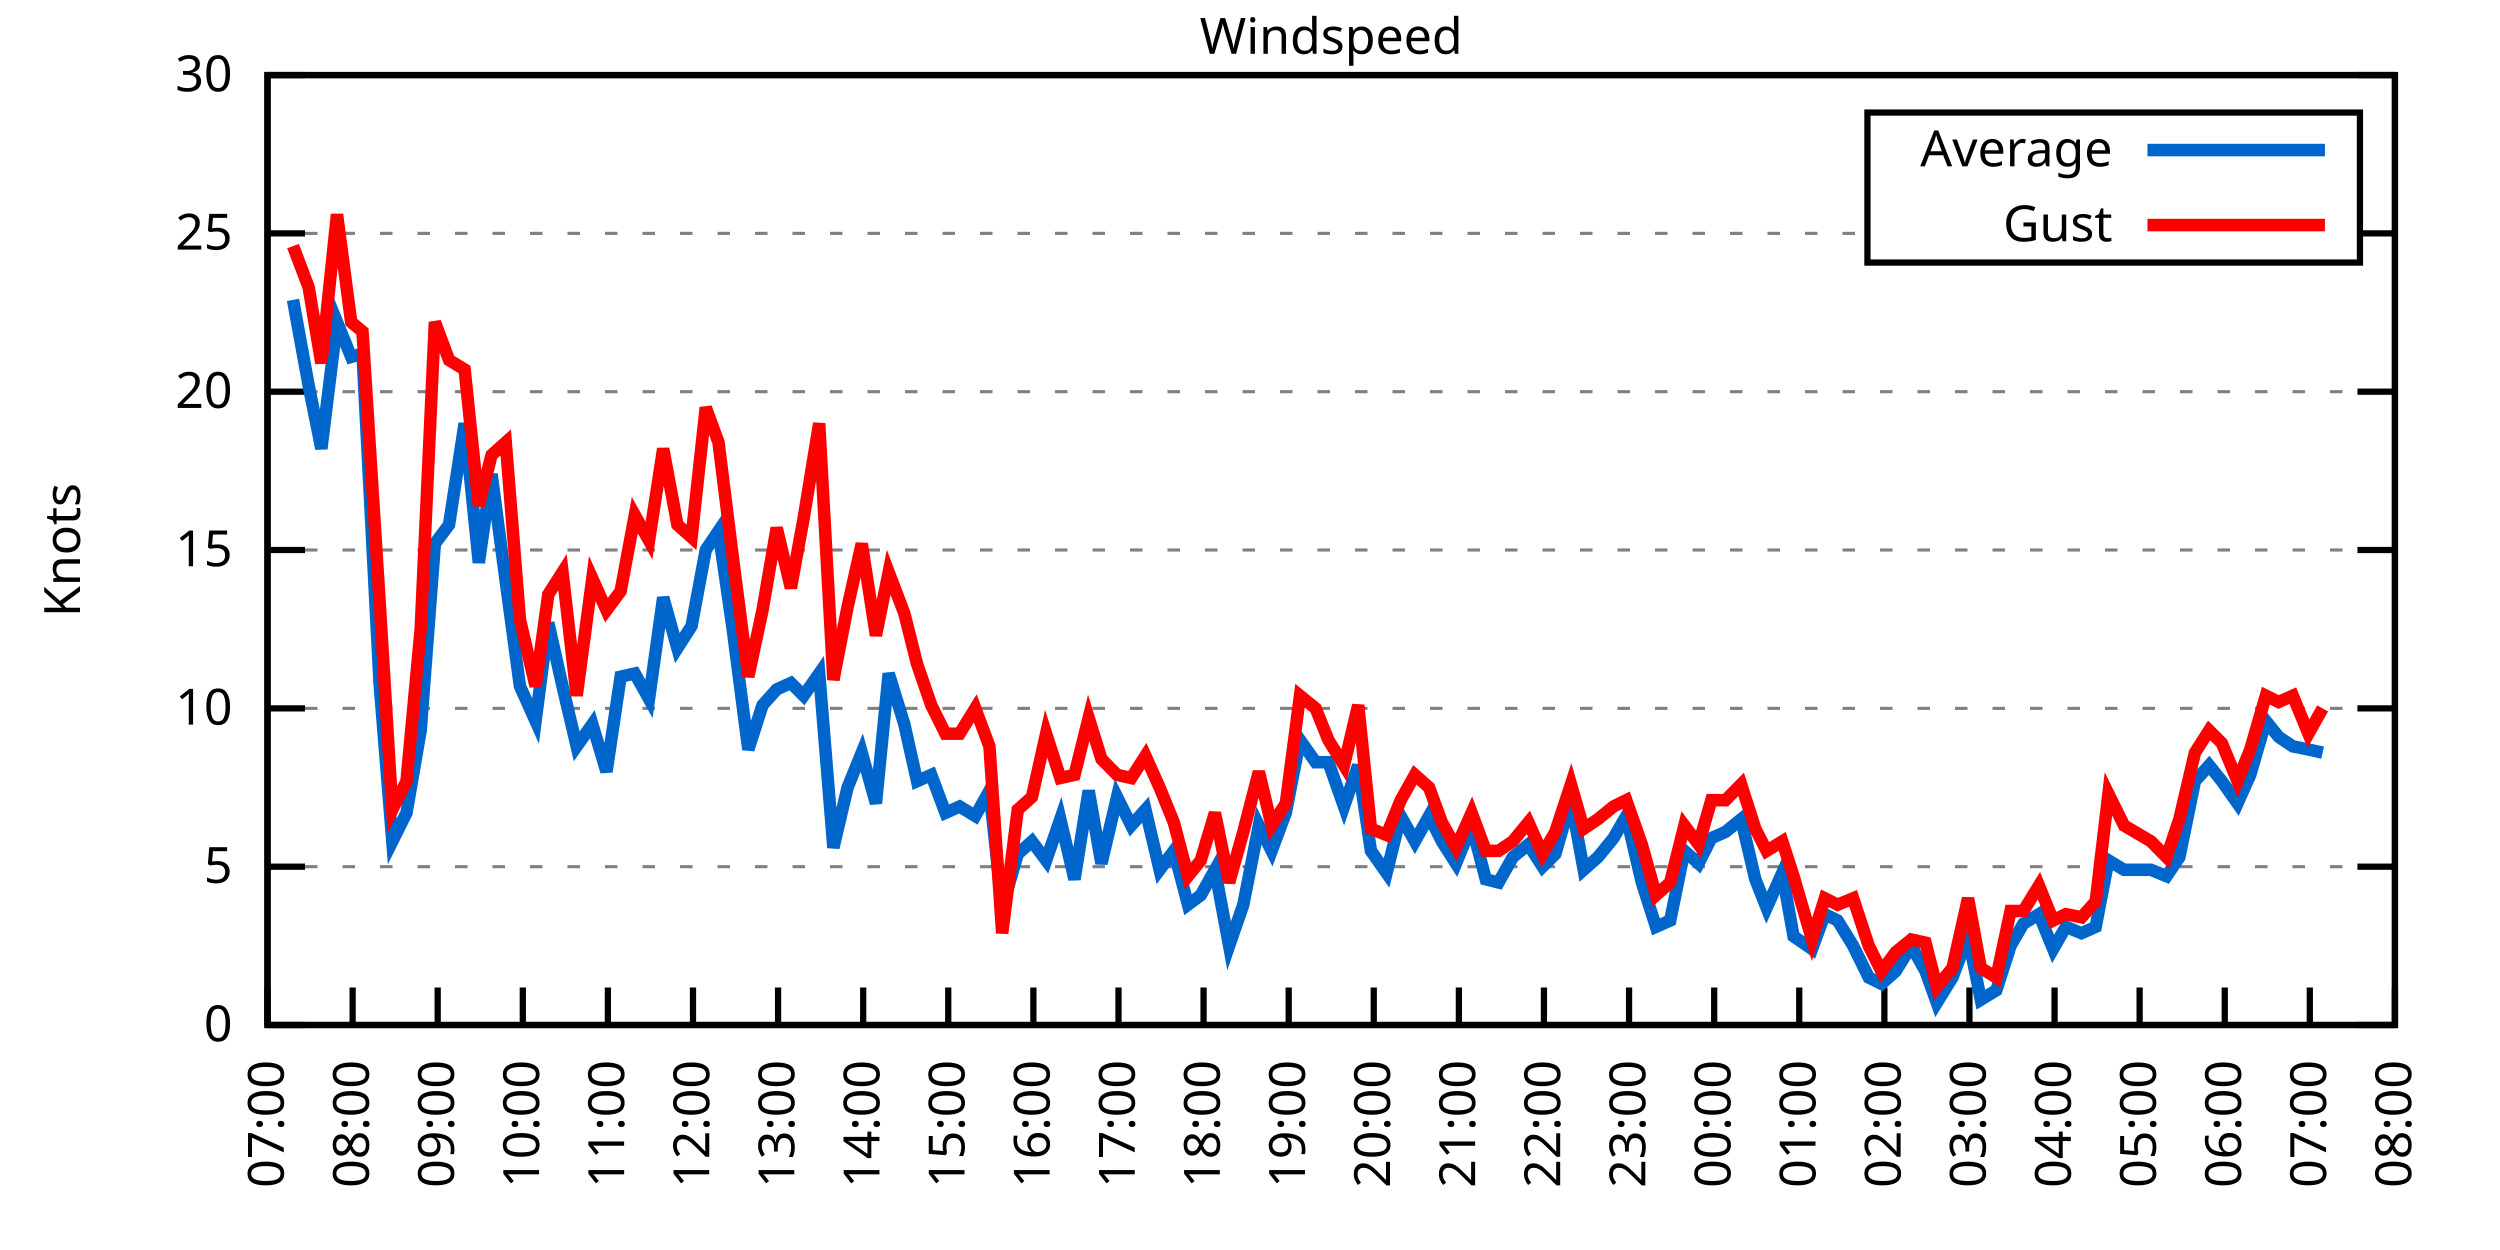
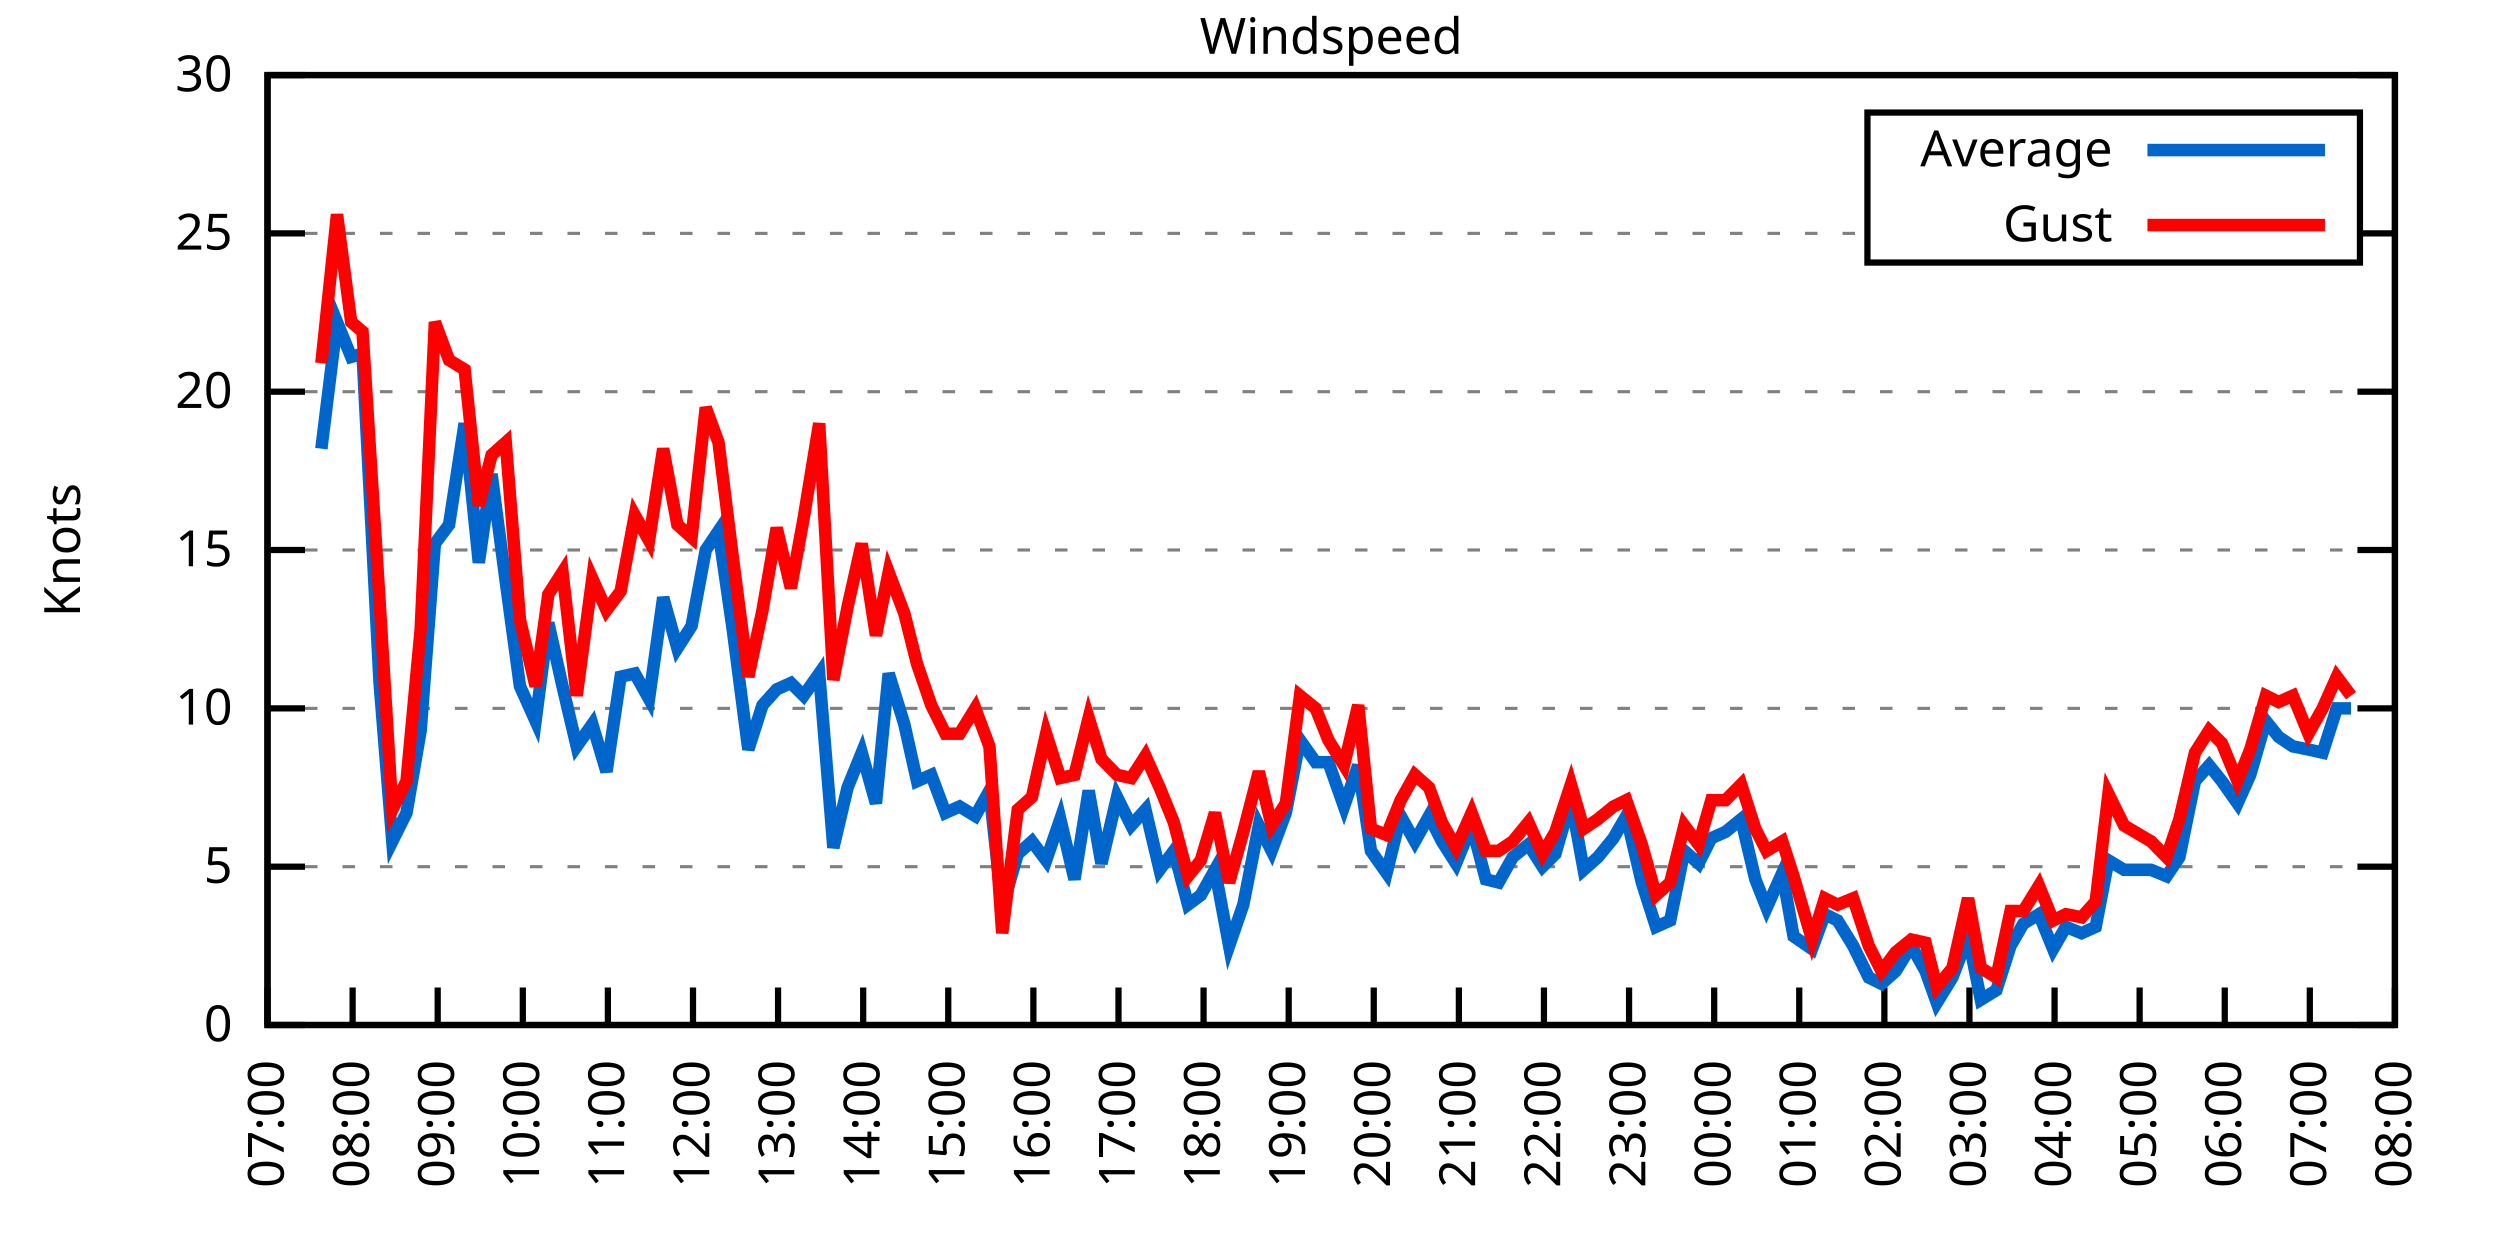
<svg xmlns="http://www.w3.org/2000/svg" xmlns:xlink="http://www.w3.org/1999/xlink" width="400" height="200" viewBox="0 0 400 200">
  <g id="gnuplot_canvas">
    <rect x="0" y="0" width="400" height="200" fill="none" />
    <defs>
      <circle id="gpDot" r="0.5" stroke-width="0.5" stroke="currentColor" />
      <path id="gpPt0" stroke-width="0.333" stroke="currentColor" d="M-1,0 h2 M0,-1 v2" />
      <path id="gpPt1" stroke-width="0.333" stroke="currentColor" d="M-1,-1 L1,1 M1,-1 L-1,1" />
      <path id="gpPt2" stroke-width="0.333" stroke="currentColor" d="M-1,0 L1,0 M0,-1 L0,1 M-1,-1 L1,1 M-1,1 L1,-1" />
      <rect id="gpPt3" stroke-width="0.333" stroke="currentColor" x="-1" y="-1" width="2" height="2" />
      <rect id="gpPt4" stroke-width="0.333" stroke="currentColor" fill="currentColor" x="-1" y="-1" width="2" height="2" />
      <circle id="gpPt5" stroke-width="0.333" stroke="currentColor" cx="0" cy="0" r="1" />
      <use xlink:href="#gpPt5" id="gpPt6" fill="currentColor" stroke="none" />
      <path id="gpPt7" stroke-width="0.333" stroke="currentColor" d="M0,-1.33 L-1.33,0.67 L1.33,0.67 z" />
      <use xlink:href="#gpPt7" id="gpPt8" fill="currentColor" stroke="none" />
      <use xlink:href="#gpPt7" id="gpPt9" stroke="currentColor" transform="rotate(180)" />
      <use xlink:href="#gpPt9" id="gpPt10" fill="currentColor" stroke="none" />
      <use xlink:href="#gpPt3" id="gpPt11" stroke="currentColor" transform="rotate(45)" />
      <use xlink:href="#gpPt11" id="gpPt12" fill="currentColor" stroke="none" />
      <path id="gpPt13" stroke-width="0.333" stroke="currentColor" d="M0,1.330 L1.265,0.411 L0.782,-1.067 L-0.782,-1.076 L-1.265,0.411 z" />
      <use xlink:href="#gpPt13" id="gpPt14" fill="currentColor" stroke="none" />
      <filter id="textbox" filterUnits="objectBoundingBox" x="0" y="0" height="1" width="1">
        <feFlood flood-color="white" flood-opacity="1" result="bgnd" />
        <feComposite in="SourceGraphic" in2="bgnd" operator="atop" />
      </filter>
      <filter id="greybox" filterUnits="objectBoundingBox" x="0" y="0" height="1" width="1">
        <feFlood flood-color="lightgrey" flood-opacity="1" result="grey" />
        <feComposite in="SourceGraphic" in2="grey" operator="atop" />
      </filter>
    </defs>
    <g fill="none" color="white" stroke="currentColor" stroke-width="1.00" stroke-linecap="butt" stroke-linejoin="miter">
</g>
    <g fill="none" color="black" stroke="currentColor" stroke-width="1.00" stroke-linecap="butt" stroke-linejoin="miter">
      <g stroke="none" shape-rendering="crispEdges">
        <polygon fill="rgb(255, 255, 255)" points="42.80,164.00 383.18,164.00 383.18,12.02 42.80,12.02 " />
      </g>
    </g>
    <g fill="none" color="black" stroke="currentColor" stroke-width="1.00" stroke-linecap="butt" stroke-linejoin="miter">
</g>
    <g fill="none" color="black" stroke="black" stroke-width="0.50" stroke-linecap="butt" stroke-linejoin="miter">
</g>
    <g fill="none" color="gray" stroke="currentColor" stroke-width="0.50" stroke-linecap="butt" stroke-linejoin="miter">
      <path stroke="gray" stroke-dasharray="2,4" class="gridline" d="M42.80,164.00 L383.19,164.00  " />
    </g>
    <g fill="none" color="gray" stroke="gray" stroke-width="1.00" stroke-linecap="butt" stroke-linejoin="miter">
</g>
    <g fill="none" color="black" stroke="currentColor" stroke-width="1.00" stroke-linecap="butt" stroke-linejoin="miter">
      <path stroke="black" d="M42.80,164.00 L48.80,164.00 M383.19,164.00 L377.19,164.00  " />
      <g transform="translate(37.20,166.60)" stroke="none" fill="black" font-family="Sans" font-size="8.00" text-anchor="end">
        <text>
          <tspan font-family="Sans"> 0</tspan>
        </text>
      </g>
    </g>
    <g fill="none" color="black" stroke="currentColor" stroke-width="1.00" stroke-linecap="butt" stroke-linejoin="miter">
</g>
    <g fill="none" color="black" stroke="black" stroke-width="0.50" stroke-linecap="butt" stroke-linejoin="miter">
</g>
    <g fill="none" color="gray" stroke="currentColor" stroke-width="0.50" stroke-linecap="butt" stroke-linejoin="miter">
      <path stroke="gray" stroke-dasharray="2,4" class="gridline" d="M42.80,138.67 L383.19,138.67  " />
    </g>
    <g fill="none" color="gray" stroke="gray" stroke-width="1.00" stroke-linecap="butt" stroke-linejoin="miter">
</g>
    <g fill="none" color="black" stroke="currentColor" stroke-width="1.00" stroke-linecap="butt" stroke-linejoin="miter">
      <path stroke="black" d="M42.80,138.67 L48.80,138.67 M383.19,138.67 L377.19,138.67  " />
      <g transform="translate(37.20,141.27)" stroke="none" fill="black" font-family="Sans" font-size="8.00" text-anchor="end">
        <text>
          <tspan font-family="Sans"> 5</tspan>
        </text>
      </g>
    </g>
    <g fill="none" color="black" stroke="currentColor" stroke-width="1.00" stroke-linecap="butt" stroke-linejoin="miter">
</g>
    <g fill="none" color="black" stroke="black" stroke-width="0.50" stroke-linecap="butt" stroke-linejoin="miter">
</g>
    <g fill="none" color="gray" stroke="currentColor" stroke-width="0.50" stroke-linecap="butt" stroke-linejoin="miter">
      <path stroke="gray" stroke-dasharray="2,4" class="gridline" d="M42.80,113.34 L383.19,113.34  " />
    </g>
    <g fill="none" color="gray" stroke="gray" stroke-width="1.00" stroke-linecap="butt" stroke-linejoin="miter">
</g>
    <g fill="none" color="black" stroke="currentColor" stroke-width="1.00" stroke-linecap="butt" stroke-linejoin="miter">
      <path stroke="black" d="M42.80,113.34 L48.80,113.34 M383.19,113.34 L377.19,113.34  " />
      <g transform="translate(37.20,115.94)" stroke="none" fill="black" font-family="Sans" font-size="8.00" text-anchor="end">
        <text>
          <tspan font-family="Sans"> 10</tspan>
        </text>
      </g>
    </g>
    <g fill="none" color="black" stroke="currentColor" stroke-width="1.00" stroke-linecap="butt" stroke-linejoin="miter">
</g>
    <g fill="none" color="black" stroke="black" stroke-width="0.50" stroke-linecap="butt" stroke-linejoin="miter">
</g>
    <g fill="none" color="gray" stroke="currentColor" stroke-width="0.50" stroke-linecap="butt" stroke-linejoin="miter">
      <path stroke="gray" stroke-dasharray="2,4" class="gridline" d="M42.80,88.00 L383.19,88.00  " />
    </g>
    <g fill="none" color="gray" stroke="gray" stroke-width="1.00" stroke-linecap="butt" stroke-linejoin="miter">
</g>
    <g fill="none" color="black" stroke="currentColor" stroke-width="1.00" stroke-linecap="butt" stroke-linejoin="miter">
      <path stroke="black" d="M42.80,88.00 L48.80,88.00 M383.19,88.00 L377.19,88.00  " />
      <g transform="translate(37.20,90.60)" stroke="none" fill="black" font-family="Sans" font-size="8.00" text-anchor="end">
        <text>
          <tspan font-family="Sans"> 15</tspan>
        </text>
      </g>
    </g>
    <g fill="none" color="black" stroke="currentColor" stroke-width="1.00" stroke-linecap="butt" stroke-linejoin="miter">
</g>
    <g fill="none" color="black" stroke="black" stroke-width="0.50" stroke-linecap="butt" stroke-linejoin="miter">
</g>
    <g fill="none" color="gray" stroke="currentColor" stroke-width="0.50" stroke-linecap="butt" stroke-linejoin="miter">
      <path stroke="gray" stroke-dasharray="2,4" class="gridline" d="M42.80,62.67 L383.19,62.67  " />
    </g>
    <g fill="none" color="gray" stroke="gray" stroke-width="1.00" stroke-linecap="butt" stroke-linejoin="miter">
</g>
    <g fill="none" color="black" stroke="currentColor" stroke-width="1.00" stroke-linecap="butt" stroke-linejoin="miter">
      <path stroke="black" d="M42.80,62.67 L48.80,62.67 M383.19,62.67 L377.19,62.67  " />
      <g transform="translate(37.20,65.27)" stroke="none" fill="black" font-family="Sans" font-size="8.00" text-anchor="end">
        <text>
          <tspan font-family="Sans"> 20</tspan>
        </text>
      </g>
    </g>
    <g fill="none" color="black" stroke="currentColor" stroke-width="1.00" stroke-linecap="butt" stroke-linejoin="miter">
</g>
    <g fill="none" color="black" stroke="black" stroke-width="0.50" stroke-linecap="butt" stroke-linejoin="miter">
</g>
    <g fill="none" color="gray" stroke="currentColor" stroke-width="0.50" stroke-linecap="butt" stroke-linejoin="miter">
      <path stroke="gray" stroke-dasharray="2,4" class="gridline" d="M42.80,37.34 L298.79,37.34 M377.59,37.34 L383.19,37.34  " />
    </g>
    <g fill="none" color="gray" stroke="gray" stroke-width="1.00" stroke-linecap="butt" stroke-linejoin="miter">
</g>
    <g fill="none" color="black" stroke="currentColor" stroke-width="1.00" stroke-linecap="butt" stroke-linejoin="miter">
      <path stroke="black" d="M42.80,37.34 L48.80,37.34 M383.19,37.34 L377.19,37.34  " />
      <g transform="translate(37.20,39.94)" stroke="none" fill="black" font-family="Sans" font-size="8.00" text-anchor="end">
        <text>
          <tspan font-family="Sans"> 25</tspan>
        </text>
      </g>
    </g>
    <g fill="none" color="black" stroke="currentColor" stroke-width="1.00" stroke-linecap="butt" stroke-linejoin="miter">
</g>
    <g fill="none" color="black" stroke="black" stroke-width="0.50" stroke-linecap="butt" stroke-linejoin="miter">
</g>
    <g fill="none" color="gray" stroke="currentColor" stroke-width="0.50" stroke-linecap="butt" stroke-linejoin="miter">
      <path stroke="gray" stroke-dasharray="2,4" class="gridline" d="M42.80,12.01 L383.19,12.01  " />
    </g>
    <g fill="none" color="gray" stroke="gray" stroke-width="1.00" stroke-linecap="butt" stroke-linejoin="miter">
</g>
    <g fill="none" color="black" stroke="currentColor" stroke-width="1.00" stroke-linecap="butt" stroke-linejoin="miter">
      <path stroke="black" d="M42.80,12.01 L48.80,12.01 M383.19,12.01 L377.19,12.01  " />
      <g transform="translate(37.20,14.61)" stroke="none" fill="black" font-family="Sans" font-size="8.00" text-anchor="end">
        <text>
          <tspan font-family="Sans"> 30</tspan>
        </text>
      </g>
    </g>
    <g fill="none" color="black" stroke="currentColor" stroke-width="1.00" stroke-linecap="butt" stroke-linejoin="miter">
      <path stroke="black" d="M42.80,164.00 L42.80,158.00  " />
      <g transform="translate(45.40,169.60) rotate(270.00)" stroke="none" fill="black" font-family="Sans" font-size="8.00" text-anchor="end">
        <text>
          <tspan font-family="Sans">07:00</tspan>
        </text>
      </g>
    </g>
    <g fill="none" color="black" stroke="currentColor" stroke-width="1.00" stroke-linecap="butt" stroke-linejoin="miter">
      <path stroke="black" d="M56.42,164.00 L56.42,158.00  " />
      <g transform="translate(59.02,169.60) rotate(270.00)" stroke="none" fill="black" font-family="Sans" font-size="8.00" text-anchor="end">
        <text>
          <tspan font-family="Sans">08:00</tspan>
        </text>
      </g>
    </g>
    <g fill="none" color="black" stroke="currentColor" stroke-width="1.00" stroke-linecap="butt" stroke-linejoin="miter">
      <path stroke="black" d="M70.03,164.00 L70.03,158.00  " />
      <g transform="translate(72.63,169.60) rotate(270.00)" stroke="none" fill="black" font-family="Sans" font-size="8.00" text-anchor="end">
        <text>
          <tspan font-family="Sans">09:00</tspan>
        </text>
      </g>
    </g>
    <g fill="none" color="black" stroke="currentColor" stroke-width="1.00" stroke-linecap="butt" stroke-linejoin="miter">
      <path stroke="black" d="M83.65,164.00 L83.65,158.00  " />
      <g transform="translate(86.25,169.60) rotate(270.00)" stroke="none" fill="black" font-family="Sans" font-size="8.00" text-anchor="end">
        <text>
          <tspan font-family="Sans">10:00</tspan>
        </text>
      </g>
    </g>
    <g fill="none" color="black" stroke="currentColor" stroke-width="1.00" stroke-linecap="butt" stroke-linejoin="miter">
      <path stroke="black" d="M97.26,164.00 L97.26,158.00  " />
      <g transform="translate(99.86,169.60) rotate(270.00)" stroke="none" fill="black" font-family="Sans" font-size="8.00" text-anchor="end">
        <text>
          <tspan font-family="Sans">11:00</tspan>
        </text>
      </g>
    </g>
    <g fill="none" color="black" stroke="currentColor" stroke-width="1.00" stroke-linecap="butt" stroke-linejoin="miter">
      <path stroke="black" d="M110.88,164.00 L110.88,158.00  " />
      <g transform="translate(113.48,169.60) rotate(270.00)" stroke="none" fill="black" font-family="Sans" font-size="8.00" text-anchor="end">
        <text>
          <tspan font-family="Sans">12:00</tspan>
        </text>
      </g>
    </g>
    <g fill="none" color="black" stroke="currentColor" stroke-width="1.00" stroke-linecap="butt" stroke-linejoin="miter">
      <path stroke="black" d="M124.49,164.00 L124.49,158.00  " />
      <g transform="translate(127.09,169.60) rotate(270.00)" stroke="none" fill="black" font-family="Sans" font-size="8.00" text-anchor="end">
        <text>
          <tspan font-family="Sans">13:00</tspan>
        </text>
      </g>
    </g>
    <g fill="none" color="black" stroke="currentColor" stroke-width="1.00" stroke-linecap="butt" stroke-linejoin="miter">
      <path stroke="black" d="M138.11,164.00 L138.11,158.00  " />
      <g transform="translate(140.71,169.60) rotate(270.00)" stroke="none" fill="black" font-family="Sans" font-size="8.00" text-anchor="end">
        <text>
          <tspan font-family="Sans">14:00</tspan>
        </text>
      </g>
    </g>
    <g fill="none" color="black" stroke="currentColor" stroke-width="1.00" stroke-linecap="butt" stroke-linejoin="miter">
      <path stroke="black" d="M151.72,164.00 L151.72,158.00  " />
      <g transform="translate(154.32,169.60) rotate(270.00)" stroke="none" fill="black" font-family="Sans" font-size="8.00" text-anchor="end">
        <text>
          <tspan font-family="Sans">15:00</tspan>
        </text>
      </g>
    </g>
    <g fill="none" color="black" stroke="currentColor" stroke-width="1.00" stroke-linecap="butt" stroke-linejoin="miter">
      <path stroke="black" d="M165.34,164.00 L165.34,158.00  " />
      <g transform="translate(167.94,169.60) rotate(270.00)" stroke="none" fill="black" font-family="Sans" font-size="8.00" text-anchor="end">
        <text>
          <tspan font-family="Sans">16:00</tspan>
        </text>
      </g>
    </g>
    <g fill="none" color="black" stroke="currentColor" stroke-width="1.00" stroke-linecap="butt" stroke-linejoin="miter">
      <path stroke="black" d="M178.96,164.00 L178.96,158.00  " />
      <g transform="translate(181.56,169.60) rotate(270.00)" stroke="none" fill="black" font-family="Sans" font-size="8.00" text-anchor="end">
        <text>
          <tspan font-family="Sans">17:00</tspan>
        </text>
      </g>
    </g>
    <g fill="none" color="black" stroke="currentColor" stroke-width="1.00" stroke-linecap="butt" stroke-linejoin="miter">
      <path stroke="black" d="M192.57,164.00 L192.57,158.00  " />
      <g transform="translate(195.17,169.60) rotate(270.00)" stroke="none" fill="black" font-family="Sans" font-size="8.00" text-anchor="end">
        <text>
          <tspan font-family="Sans">18:00</tspan>
        </text>
      </g>
    </g>
    <g fill="none" color="black" stroke="currentColor" stroke-width="1.00" stroke-linecap="butt" stroke-linejoin="miter">
      <path stroke="black" d="M206.19,164.00 L206.19,158.00  " />
      <g transform="translate(208.79,169.60) rotate(270.00)" stroke="none" fill="black" font-family="Sans" font-size="8.00" text-anchor="end">
        <text>
          <tspan font-family="Sans">19:00</tspan>
        </text>
      </g>
    </g>
    <g fill="none" color="black" stroke="currentColor" stroke-width="1.00" stroke-linecap="butt" stroke-linejoin="miter">
      <path stroke="black" d="M219.80,164.00 L219.80,158.00  " />
      <g transform="translate(222.40,169.60) rotate(270.00)" stroke="none" fill="black" font-family="Sans" font-size="8.00" text-anchor="end">
        <text>
          <tspan font-family="Sans">20:00</tspan>
        </text>
      </g>
    </g>
    <g fill="none" color="black" stroke="currentColor" stroke-width="1.00" stroke-linecap="butt" stroke-linejoin="miter">
      <path stroke="black" d="M233.42,164.00 L233.42,158.00  " />
      <g transform="translate(236.02,169.60) rotate(270.00)" stroke="none" fill="black" font-family="Sans" font-size="8.00" text-anchor="end">
        <text>
          <tspan font-family="Sans">21:00</tspan>
        </text>
      </g>
    </g>
    <g fill="none" color="black" stroke="currentColor" stroke-width="1.00" stroke-linecap="butt" stroke-linejoin="miter">
      <path stroke="black" d="M247.03,164.00 L247.03,158.00  " />
      <g transform="translate(249.63,169.60) rotate(270.00)" stroke="none" fill="black" font-family="Sans" font-size="8.00" text-anchor="end">
        <text>
          <tspan font-family="Sans">22:00</tspan>
        </text>
      </g>
    </g>
    <g fill="none" color="black" stroke="currentColor" stroke-width="1.00" stroke-linecap="butt" stroke-linejoin="miter">
      <path stroke="black" d="M260.65,164.00 L260.65,158.00  " />
      <g transform="translate(263.25,169.60) rotate(270.00)" stroke="none" fill="black" font-family="Sans" font-size="8.00" text-anchor="end">
        <text>
          <tspan font-family="Sans">23:00</tspan>
        </text>
      </g>
    </g>
    <g fill="none" color="black" stroke="currentColor" stroke-width="1.00" stroke-linecap="butt" stroke-linejoin="miter">
      <path stroke="black" d="M274.27,164.00 L274.27,158.00  " />
      <g transform="translate(276.87,169.60) rotate(270.00)" stroke="none" fill="black" font-family="Sans" font-size="8.00" text-anchor="end">
        <text>
          <tspan font-family="Sans">00:00</tspan>
        </text>
      </g>
    </g>
    <g fill="none" color="black" stroke="currentColor" stroke-width="1.00" stroke-linecap="butt" stroke-linejoin="miter">
      <path stroke="black" d="M287.88,164.00 L287.88,158.00  " />
      <g transform="translate(290.48,169.60) rotate(270.00)" stroke="none" fill="black" font-family="Sans" font-size="8.00" text-anchor="end">
        <text>
          <tspan font-family="Sans">01:00</tspan>
        </text>
      </g>
    </g>
    <g fill="none" color="black" stroke="currentColor" stroke-width="1.00" stroke-linecap="butt" stroke-linejoin="miter">
      <path stroke="black" d="M301.50,164.00 L301.50,158.00  " />
      <g transform="translate(304.10,169.60) rotate(270.00)" stroke="none" fill="black" font-family="Sans" font-size="8.00" text-anchor="end">
        <text>
          <tspan font-family="Sans">02:00</tspan>
        </text>
      </g>
    </g>
    <g fill="none" color="black" stroke="currentColor" stroke-width="1.00" stroke-linecap="butt" stroke-linejoin="miter">
      <path stroke="black" d="M315.11,164.00 L315.11,158.00  " />
      <g transform="translate(317.71,169.60) rotate(270.00)" stroke="none" fill="black" font-family="Sans" font-size="8.00" text-anchor="end">
        <text>
          <tspan font-family="Sans">03:00</tspan>
        </text>
      </g>
    </g>
    <g fill="none" color="black" stroke="currentColor" stroke-width="1.00" stroke-linecap="butt" stroke-linejoin="miter">
      <path stroke="black" d="M328.73,164.00 L328.73,158.00  " />
      <g transform="translate(331.33,169.60) rotate(270.00)" stroke="none" fill="black" font-family="Sans" font-size="8.00" text-anchor="end">
        <text>
          <tspan font-family="Sans">04:00</tspan>
        </text>
      </g>
    </g>
    <g fill="none" color="black" stroke="currentColor" stroke-width="1.00" stroke-linecap="butt" stroke-linejoin="miter">
      <path stroke="black" d="M342.34,164.00 L342.34,158.00  " />
      <g transform="translate(344.94,169.60) rotate(270.00)" stroke="none" fill="black" font-family="Sans" font-size="8.00" text-anchor="end">
        <text>
          <tspan font-family="Sans">05:00</tspan>
        </text>
      </g>
    </g>
    <g fill="none" color="black" stroke="currentColor" stroke-width="1.00" stroke-linecap="butt" stroke-linejoin="miter">
      <path stroke="black" d="M355.96,164.00 L355.96,158.00  " />
      <g transform="translate(358.56,169.60) rotate(270.00)" stroke="none" fill="black" font-family="Sans" font-size="8.00" text-anchor="end">
        <text>
          <tspan font-family="Sans">06:00</tspan>
        </text>
      </g>
    </g>
    <g fill="none" color="black" stroke="currentColor" stroke-width="1.00" stroke-linecap="butt" stroke-linejoin="miter">
      <path stroke="black" d="M369.57,164.00 L369.57,158.00  " />
      <g transform="translate(372.17,169.60) rotate(270.00)" stroke="none" fill="black" font-family="Sans" font-size="8.00" text-anchor="end">
        <text>
          <tspan font-family="Sans">07:00</tspan>
        </text>
      </g>
    </g>
    <g fill="none" color="black" stroke="currentColor" stroke-width="1.00" stroke-linecap="butt" stroke-linejoin="miter">
      <path stroke="black" d="M383.19,164.00 L383.19,158.00  " />
      <g transform="translate(385.79,169.60) rotate(270.00)" stroke="none" fill="black" font-family="Sans" font-size="8.00" text-anchor="end">
        <text>
          <tspan font-family="Sans">08:00</tspan>
        </text>
      </g>
    </g>
    <g fill="none" color="black" stroke="currentColor" stroke-width="1.00" stroke-linecap="butt" stroke-linejoin="miter">
</g>
    <g fill="none" color="black" stroke="currentColor" stroke-width="1.00" stroke-linecap="butt" stroke-linejoin="miter">
      <path stroke="black" d="M42.80,12.01 L42.80,164.00 L383.19,164.00 L383.19,12.01 L42.80,12.01 Z  " />
    </g>
    <g fill="none" color="black" stroke="currentColor" stroke-width="1.00" stroke-linecap="butt" stroke-linejoin="miter">
</g>
    <g fill="none" color="black" stroke="currentColor" stroke-width="1.00" stroke-linecap="butt" stroke-linejoin="miter">
      <path stroke="black" d="M298.79,42.01 L298.79,18.01 L377.59,18.01 L377.59,42.01 L298.79,42.01 Z  " />
    </g>
    <g id="Windspeed_plot_1">
      <g fill="none" color="white" stroke="black" stroke-width="2.00" stroke-linecap="butt" stroke-linejoin="miter">
</g>
      <g fill="none" color="black" stroke="currentColor" stroke-width="2.00" stroke-linecap="butt" stroke-linejoin="miter">
        <g transform="translate(337.99,26.61)" stroke="none" fill="black" font-family="Sans" font-size="8.00" text-anchor="end">
          <text>
            <tspan font-family="Sans">Average</tspan>
          </text>
        </g>
      </g>
      <g fill="none" color="black" stroke="currentColor" stroke-width="2.00" stroke-linecap="butt" stroke-linejoin="miter">
-         <path stroke="rgb(  0, 102, 204)" d="M343.59,24.01 L371.99,24.01 M46.88,47.98 L49.38,61.66 L51.42,71.79 L53.92,51.53 L56.19,57.10 L58.00,56.59   L60.73,109.28 L62.77,134.62 L65.04,130.06 L67.31,116.88 L69.58,86.99 L71.85,83.95 L74.34,67.74 L76.61,90.03   L78.65,75.85 L80.92,93.07 L83.19,109.79 L85.69,115.36 L87.73,99.66 L90.00,109.79 L92.27,119.42 L94.77,115.87   L97.04,123.47 L99.30,108.27 L101.57,107.76 L103.84,111.82 L106.11,95.60 L108.38,103.71 L110.65,100.16 L112.92,88.00   L114.96,84.97 L117.23,100.67 L119.73,119.92 L122.00,112.83 L124.27,110.30 L126.54,109.28 L128.58,111.31 L131.07,107.76   L133.34,135.63 L135.61,126.00 L137.88,120.43 L140.15,128.54 L142.19,107.76 L144.69,115.87 L146.73,124.99 L149.00,123.98   L151.27,130.06 L153.54,129.04 L156.04,130.56 L158.31,126.51 L160.35,145.25 L162.84,136.64 L165.11,134.62 L167.38,137.66   L169.65,131.07 L171.92,140.69 L174.19,126.51 L176.23,138.16 L178.73,127.52 L181.00,132.08 L183.27,129.55 L185.54,139.17   L187.81,136.14 L190.08,144.75 L192.12,143.23 L194.39,139.17 L196.66,151.33 L198.93,144.75 L201.42,132.08 L203.46,136.14   L205.73,130.06 L208.00,118.40 L210.50,121.95 L212.54,121.95 L215.04,129.04 L217.31,122.46 L219.35,136.14 L221.85,139.68   L224.11,130.56 L226.38,134.62 L228.65,130.56 L230.70,134.62 L232.96,138.16 L235.46,132.08 L237.73,140.69 L239.77,141.20   L242.04,137.15 L244.54,135.12 L246.81,138.67 L248.85,136.64 L251.35,128.03 L253.39,139.17 L255.66,137.15 L258.15,134.11   L260.20,130.56 L262.69,141.20 L264.96,148.29 L267.23,147.28 L269.50,136.14 L271.77,138.16 L273.81,134.11 L276.08,133.10   L278.58,131.07 L280.85,140.69 L282.66,145.25 L285.16,139.68 L286.97,149.81 L289.92,151.84 L291.97,146.27 L294.01,147.28   L296.50,151.33 L299.00,156.40 L301.04,157.41 L303.31,155.39 L305.81,151.33 L308.08,155.39 L309.89,160.45 L312.39,156.40   L314.89,149.81 L316.93,159.95 L319.42,158.43 L321.69,151.33 L323.74,147.79 L326.23,146.27 L328.50,151.84 L330.54,148.29   L333.04,149.31 L335.31,148.29 L337.35,137.66 L339.85,139.17 L344.16,139.17 L346.65,140.19 L348.70,137.15 L351.19,124.99   L353.46,122.46 L355.50,124.99 L358.00,128.54 L360.04,123.98 L362.54,115.36 L364.58,117.90 L366.85,119.42 L369.35,119.92   L371.62,120.43  " />
+         <path stroke="rgb(  0, 102, 204)" d="M343.59,24.01 L371.99,24.01 M51.42,71.79 L53.92,51.53 L56.19,57.10 L58.00,56.59 L60.73,109.28 L62.77,134.62   L65.04,130.06 L67.31,116.88 L69.58,86.99 L71.85,83.95 L74.34,67.74 L76.61,90.03 L78.65,75.85 L80.92,93.07   L83.19,109.79 L85.69,115.36 L87.73,99.66 L90.00,109.79 L92.27,119.42 L94.77,115.87 L97.04,123.47 L99.30,108.27   L101.57,107.76 L103.84,111.82 L106.11,95.60 L108.38,103.71 L110.65,100.16 L112.92,88.00 L114.96,84.97 L117.23,100.67   L119.73,119.92 L122.00,112.83 L124.27,110.30 L126.54,109.28 L128.58,111.31 L131.07,107.76 L133.34,135.63 L135.61,126.00   L137.88,120.43 L140.15,128.54 L142.19,107.76 L144.69,115.87 L146.73,124.99 L149.00,123.98 L151.27,130.06 L153.54,129.04   L156.04,130.56 L158.31,126.51 L160.35,145.25 L162.84,136.64 L165.11,134.62 L167.38,137.66 L169.65,131.07 L171.92,140.69   L174.19,126.51 L176.23,138.16 L178.73,127.52 L181.00,132.08 L183.27,129.55 L185.54,139.17 L187.81,136.14 L190.08,144.75   L192.12,143.23 L194.39,139.17 L196.66,151.33 L198.93,144.75 L201.42,132.08 L203.46,136.14 L205.73,130.06 L208.00,118.40   L210.50,121.95 L212.54,121.95 L215.04,129.04 L217.31,122.46 L219.35,136.14 L221.85,139.68 L224.11,130.56 L226.38,134.62   L228.65,130.56 L230.70,134.62 L232.96,138.16 L235.46,132.08 L237.73,140.69 L239.77,141.20 L242.04,137.15 L244.54,135.12   L246.81,138.67 L248.85,136.64 L251.35,128.03 L253.39,139.17 L255.66,137.15 L258.15,134.11 L260.20,130.56 L262.69,141.20   L264.96,148.29 L267.23,147.28 L269.50,136.14 L271.77,138.16 L273.81,134.11 L276.08,133.10 L278.58,131.07 L280.85,140.69   L282.66,145.25 L285.16,139.68 L286.97,149.81 L289.92,151.84 L291.97,146.27 L294.01,147.28 L296.50,151.33 L299.00,156.40   L301.04,157.41 L303.31,155.39 L305.81,151.33 L308.08,155.39 L309.89,160.45 L312.39,156.40 L314.89,149.81 L316.93,159.95   L319.42,158.43 L321.69,151.33 L323.74,147.79 L326.23,146.27 L328.50,151.84 L330.54,148.29 L333.04,149.31 L335.31,148.29   L337.35,137.66 L339.85,139.17 L344.16,139.17 L346.65,140.19 L348.70,137.15 L351.19,124.99 L353.46,122.46 L355.50,124.99   L358.00,128.54 L360.04,123.98 L362.54,115.36 L364.58,117.90 L366.85,119.42 L369.35,119.92 L371.62,120.43 L373.89,113.34   L376.16,113.34  " />
      </g>
    </g>
    <g id="Windspeed_plot_2">
      <g fill="none" color="black" stroke="currentColor" stroke-width="2.00" stroke-linecap="butt" stroke-linejoin="miter">
        <g transform="translate(337.99,38.61)" stroke="none" fill="black" font-family="Sans" font-size="8.00" text-anchor="end">
          <text>
            <tspan font-family="Sans">Gust</tspan>
          </text>
        </g>
      </g>
      <g fill="none" color="black" stroke="currentColor" stroke-width="2.00" stroke-linecap="butt" stroke-linejoin="miter">
-         <path stroke="rgb(255,   0,   0)" d="M343.59,36.01 L371.99,36.01 M46.88,39.37 L49.38,45.95 L51.42,58.11 L53.92,34.30 L56.19,51.53 L58.00,53.05   L60.73,96.11 L62.77,129.55 L65.04,124.99 L67.31,100.67 L69.58,51.53 L71.85,57.61 L74.34,59.13 L76.61,80.91   L78.65,72.81 L80.92,70.78 L83.19,99.15 L85.69,109.79 L87.73,95.10 L90.00,91.55 L92.27,111.31 L94.77,92.56   L97.04,97.63 L99.30,94.59 L101.57,82.43 L103.84,86.49 L106.11,71.79 L108.38,83.95 L110.65,85.98 L112.92,65.21   L114.96,70.78 L117.23,89.02 L119.73,108.27 L122.00,97.63 L124.27,84.46 L126.54,94.08 L128.58,82.94 L131.07,67.74   L133.34,108.78 L135.61,97.12 L137.88,86.99 L140.15,101.68 L142.19,91.55 L144.69,98.14 L146.73,106.24 L149.00,112.83   L151.27,117.39 L153.54,117.39 L156.04,113.34 L158.31,119.42 L160.35,149.31 L162.84,129.55 L165.11,127.52 L167.38,117.39   L169.65,124.48 L171.92,123.98 L174.19,114.86 L176.23,121.44 L178.73,123.98 L181.00,124.48 L183.27,120.94 L185.54,126.00   L187.81,131.58 L190.08,140.19 L192.12,137.66 L194.39,130.06 L196.66,141.20 L198.93,133.10 L201.42,123.47 L203.46,132.08   L205.73,128.54 L208.00,111.31 L210.50,113.34 L212.54,118.40 L215.04,122.46 L217.31,112.83 L219.35,132.59 L221.85,133.60   L224.11,128.03 L226.38,123.98 L228.65,126.00 L230.70,131.58 L232.96,135.63 L235.46,130.06 L237.73,136.14 L239.77,136.14   L242.04,134.62 L244.54,131.58 L246.81,136.64 L248.85,133.10 L251.35,125.50 L253.39,132.59 L255.66,131.07 L258.15,129.04   L260.20,128.03 L262.69,135.12 L264.96,143.23 L267.23,141.20 L269.50,132.08 L271.77,135.12 L273.81,128.03 L276.08,128.03   L278.58,125.50 L280.85,132.59 L282.66,136.14 L285.16,134.62 L286.97,140.19 L289.92,150.32 L291.97,143.73 L294.01,144.75   L296.50,143.73 L299.00,151.33 L301.04,155.39 L303.31,152.35 L305.81,150.32 L308.08,150.83 L309.89,157.92 L312.39,154.88   L314.89,143.73 L316.93,154.88 L319.42,156.40 L321.69,145.76 L323.74,145.76 L326.23,141.71 L328.50,147.28 L330.54,146.27   L333.04,146.77 L335.31,144.24 L337.35,127.02 L339.85,132.08 L344.16,134.62 L346.65,137.15 L348.70,131.07 L351.19,120.43   L353.46,116.88 L355.50,118.91 L358.00,124.99 L360.04,119.92 L362.54,111.31 L364.58,112.32 L366.85,111.31 L369.35,117.39   L371.62,113.34  " />
+         <path stroke="rgb(255,   0,   0)" d="M343.59,36.01 L371.99,36.01 M51.42,58.11 L53.92,34.30 L56.19,51.53 L58.00,53.05 L60.73,96.11 L62.77,129.55   L65.04,124.99 L67.31,100.67 L69.58,51.53 L71.85,57.61 L74.34,59.13 L76.61,80.91 L78.65,72.81 L80.92,70.78   L83.19,99.15 L85.69,109.79 L87.73,95.10 L90.00,91.55 L92.27,111.31 L94.77,92.56 L97.04,97.63 L99.30,94.59   L101.57,82.43 L103.84,86.49 L106.11,71.79 L108.38,83.95 L110.65,85.98 L112.92,65.21 L114.96,70.78 L117.23,89.02   L119.73,108.27 L122.00,97.63 L124.27,84.46 L126.54,94.08 L128.58,82.94 L131.07,67.74 L133.34,108.78 L135.61,97.12   L137.88,86.99 L140.15,101.68 L142.19,91.55 L144.69,98.14 L146.73,106.24 L149.00,112.83 L151.27,117.39 L153.54,117.39   L156.04,113.34 L158.31,119.42 L160.35,149.31 L162.84,129.55 L165.11,127.52 L167.38,117.39 L169.65,124.48 L171.92,123.98   L174.19,114.86 L176.23,121.44 L178.73,123.98 L181.00,124.48 L183.27,120.94 L185.54,126.00 L187.81,131.58 L190.08,140.19   L192.12,137.66 L194.39,130.06 L196.66,141.20 L198.93,133.10 L201.42,123.47 L203.46,132.08 L205.73,128.54 L208.00,111.31   L210.50,113.34 L212.54,118.40 L215.04,122.46 L217.31,112.83 L219.35,132.59 L221.85,133.60 L224.11,128.03 L226.38,123.98   L228.65,126.00 L230.70,131.58 L232.96,135.63 L235.46,130.06 L237.73,136.14 L239.77,136.14 L242.04,134.62 L244.54,131.58   L246.81,136.64 L248.85,133.10 L251.35,125.50 L253.39,132.59 L255.66,131.07 L258.15,129.04 L260.20,128.03 L262.69,135.12   L264.96,143.23 L267.23,141.20 L269.50,132.08 L271.77,135.12 L273.81,128.03 L276.08,128.03 L278.58,125.50 L280.85,132.59   L282.66,136.14 L285.16,134.62 L286.97,140.19 L289.92,150.32 L291.97,143.73 L294.01,144.75 L296.50,143.73 L299.00,151.33   L301.04,155.39 L303.31,152.35 L305.81,150.32 L308.08,150.83 L309.89,157.92 L312.39,154.88 L314.89,143.73 L316.93,154.88   L319.42,156.40 L321.69,145.76 L323.74,145.76 L326.23,141.71 L328.50,147.28 L330.54,146.27 L333.04,146.77 L335.31,144.24   L337.35,127.02 L339.85,132.08 L344.16,134.62 L346.65,137.15 L348.70,131.07 L351.19,120.43 L353.46,116.88 L355.50,118.91   L358.00,124.99 L360.04,119.92 L362.54,111.31 L364.58,112.32 L366.85,111.31 L369.35,117.39 L371.62,113.34 L373.89,108.27   L376.16,111.31  " />
      </g>
    </g>
    <g fill="none" color="black" stroke="currentColor" stroke-width="2.00" stroke-linecap="butt" stroke-linejoin="miter">
</g>
    <g fill="none" color="black" stroke="black" stroke-width="1.00" stroke-linecap="butt" stroke-linejoin="miter">
</g>
    <g fill="none" color="black" stroke="currentColor" stroke-width="1.00" stroke-linecap="butt" stroke-linejoin="miter">
      <path stroke="black" d="M42.80,12.01 L42.80,164.00 L383.19,164.00 L383.19,12.01 L42.80,12.01 Z  " />
      <g transform="translate(12.80,88.01) rotate(270.00)" stroke="none" fill="black" font-family="Sans" font-size="8.00" text-anchor="middle">
        <text>
          <tspan font-family="Sans">Knots</tspan>
        </text>
      </g>
    </g>
    <g fill="none" color="black" stroke="currentColor" stroke-width="1.00" stroke-linecap="butt" stroke-linejoin="miter">
</g>
    <g fill="none" color="black" stroke="currentColor" stroke-width="1.00" stroke-linecap="butt" stroke-linejoin="miter">
      <g transform="translate(212.99,8.61)" stroke="none" fill="black" font-family="Sans" font-size="8.00" text-anchor="middle">
        <text>
          <tspan font-family="Sans">Windspeed</tspan>
        </text>
      </g>
    </g>
    <g fill="none" color="black" stroke="currentColor" stroke-width="1.00" stroke-linecap="butt" stroke-linejoin="miter">
</g>
  </g>
</svg>
